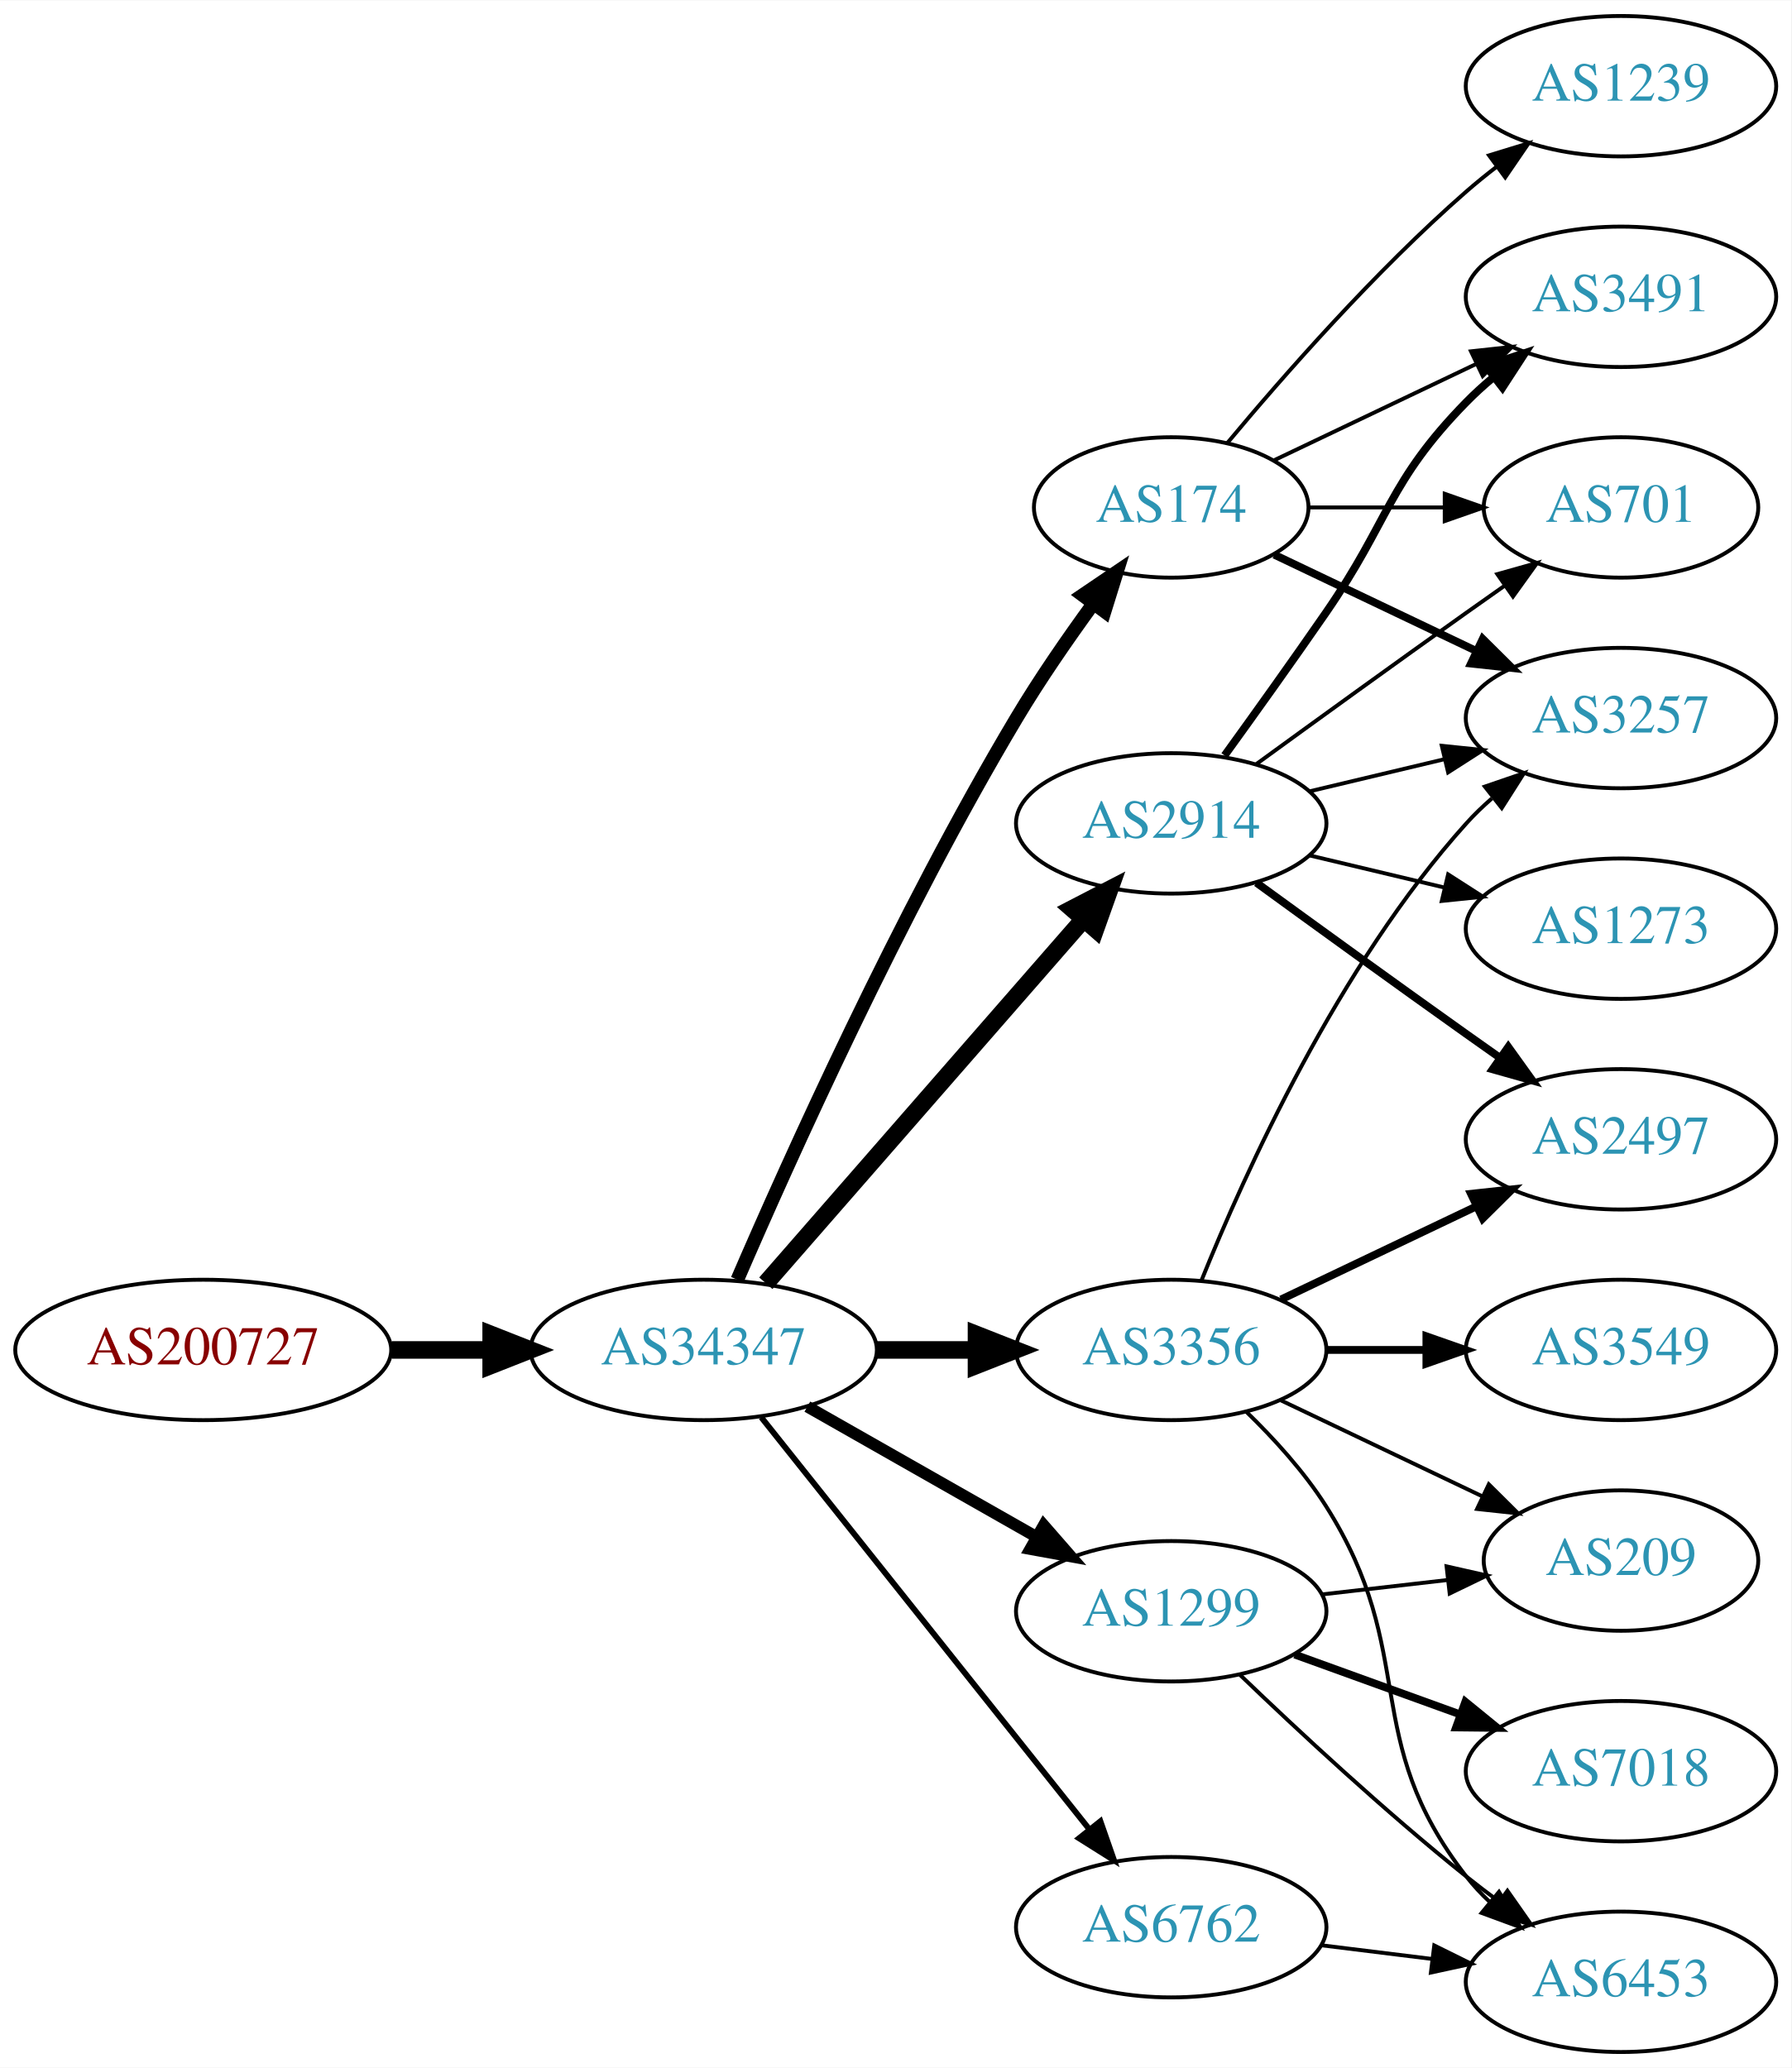
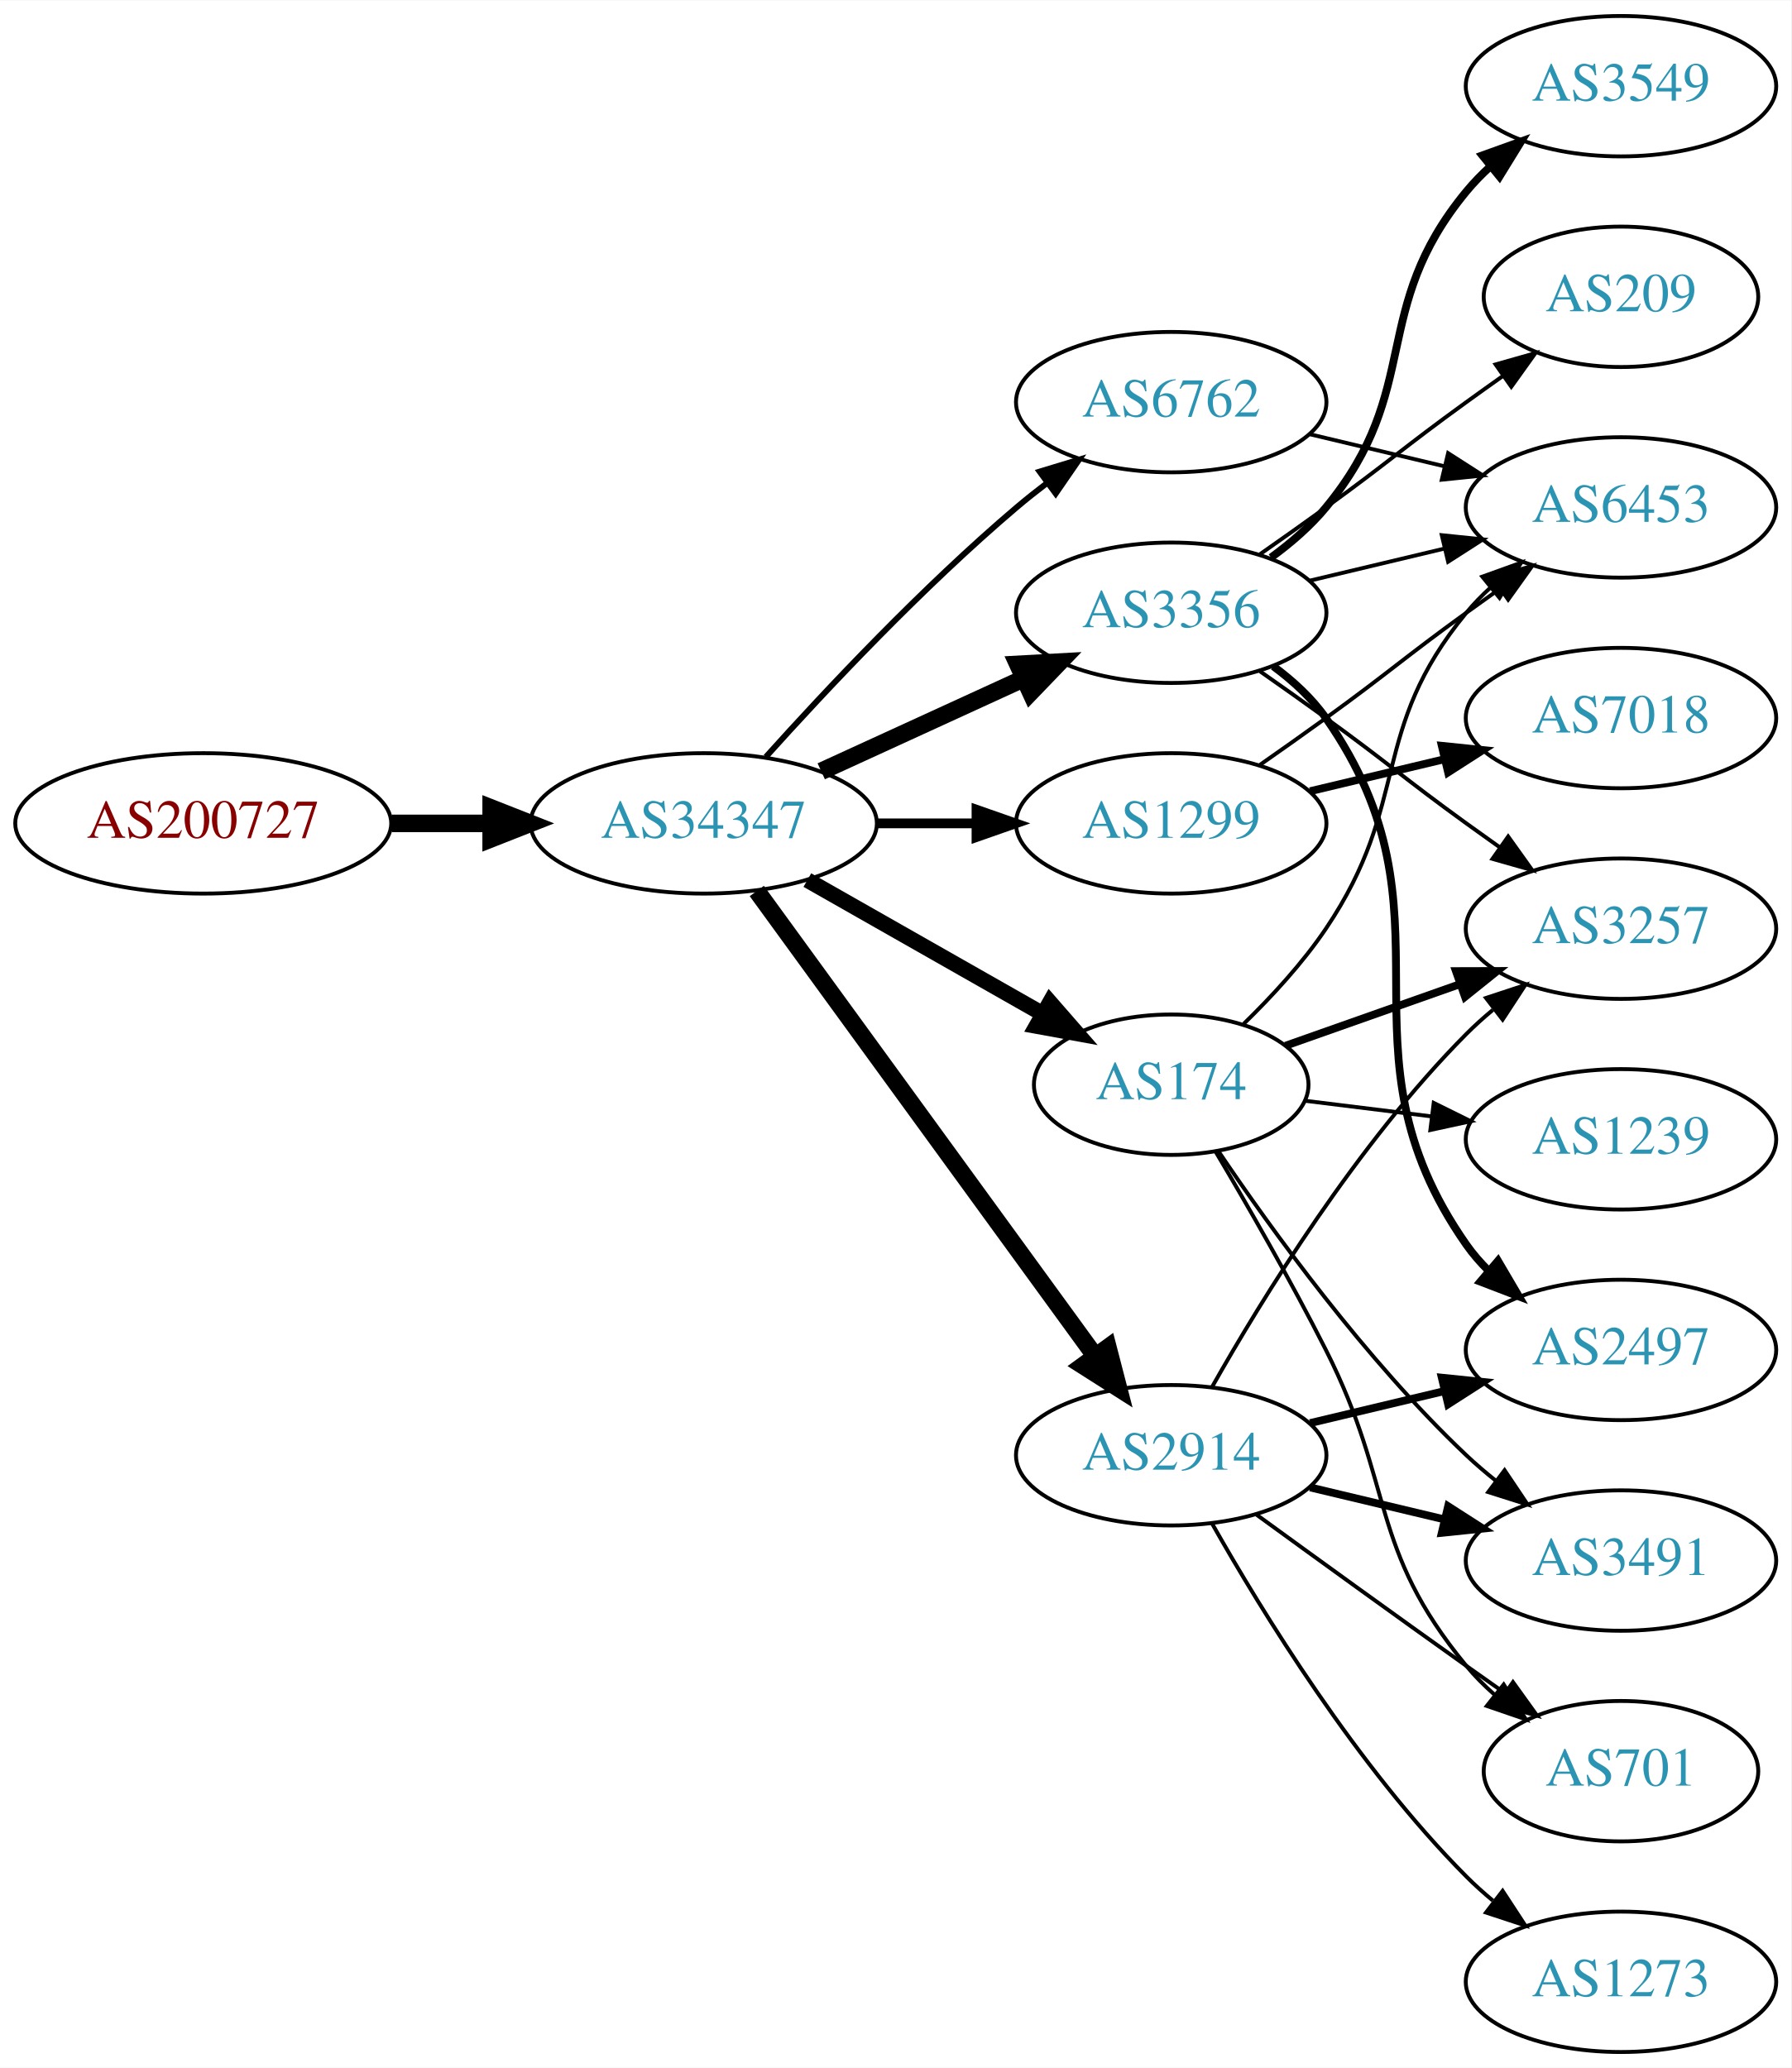
<svg xmlns="http://www.w3.org/2000/svg" xmlns:xlink="http://www.w3.org/1999/xlink" width="459pt" height="530pt" viewBox="0.00 0.00 459.17 530.00">
  <g id="graph0" class="graph" transform="scale(1 1) rotate(0) translate(4 526)">
    <polygon fill="white" stroke="none" points="-4,4 -4,-526 455.17,-526 455.17,4 -4,4" />
    <g id="node1" class="node">
      <g id="a_node1">
        <a xlink:href="/asn/200727" xlink:title="AS200727 ~ Kommunalbetriebe Rinn GmbH [AT]">
-           <ellipse fill="#ffffff" stroke="black" cx="48.096" cy="-180" rx="48.192" ry="18" />
-           <text text-anchor="middle" x="48.096" y="-176.3" font-family="Times,serif" font-size="14.00" fill="#880000">AS200727</text>
+           <ellipse fill="#ffffff" stroke="black" cx="48.096" cy="-315" rx="48.192" ry="18" />
+           <text text-anchor="middle" x="48.096" y="-311.3" font-family="Times,serif" font-size="14.00" fill="#880000">AS200727</text>
        </a>
      </g>
    </g>
    <g id="node2" class="node">
      <g id="a_node2">
        <a xlink:href="/asn/34347" xlink:title="AS34347 ~ HALLAG Kommunal GmbH [AT]">
-           <ellipse fill="#ffffff" stroke="black" cx="176.388" cy="-180" rx="44.393" ry="18" />
-           <text text-anchor="middle" x="176.388" y="-176.3" font-family="Times,serif" font-size="14.00" fill="#2c94b3">AS34347</text>
+           <ellipse fill="#ffffff" stroke="black" cx="176.388" cy="-315" rx="44.393" ry="18" />
+           <text text-anchor="middle" x="176.388" y="-311.3" font-family="Times,serif" font-size="14.00" fill="#2c94b3">AS34347</text>
        </a>
      </g>
    </g>
    <g id="edge1" class="edge">
-       <path fill="none" stroke="black" stroke-width="4.5" d="M96.481,-180C104.742,-180 113.386,-180 121.799,-180" />
-       <polygon fill="black" stroke="black" stroke-width="4.5" points="121.904,-183.938 131.904,-180 121.904,-176.063 121.904,-183.938" />
+       <path fill="none" stroke="black" stroke-width="4.5" d="M96.481,-315C104.742,-315 113.386,-315 121.799,-315" />
+       <polygon fill="black" stroke="black" stroke-width="4.5" points="121.904,-318.938 131.904,-315 121.904,-311.063 121.904,-318.938" />
    </g>
    <g id="node3" class="node">
      <g id="a_node3">
-         <a xlink:href="/asn/174" xlink:title="AS174 ~ Cogent Communications [US]">
-           <ellipse fill="#ffffff" stroke="black" cx="296.23" cy="-396" rx="35.194" ry="18" />
-           <text text-anchor="middle" x="296.23" y="-392.3" font-family="Times,serif" font-size="14.00" fill="#2c94b3">AS174</text>
+         <a xlink:href="/asn/3356" xlink:title="AS3356 ~ Level 3 Parent, LLC [US]">
+           <ellipse fill="#ffffff" stroke="black" cx="296.23" cy="-369" rx="39.794" ry="18" />
+           <text text-anchor="middle" x="296.23" y="-365.3" font-family="Times,serif" font-size="14.00" fill="#2c94b3">AS3356</text>
        </a>
      </g>
    </g>
    <g id="edge2" class="edge">
-       <path fill="none" stroke="black" stroke-width="3.5" d="M185.009,-198.006C198.157,-228.458 226.589,-291.726 256.584,-342 262.492,-351.903 269.684,-362.312 276.254,-371.32" />
-       <polygon fill="black" stroke="black" stroke-width="3.5" points="273.529,-373.521 282.3,-379.464 279.149,-369.348 273.529,-373.521" />
+       <path fill="none" stroke="black" stroke-width="4.5" d="M206.517,-328.348C222.128,-335.502 241.526,-344.391 258.198,-352.03" />
+       <polygon fill="black" stroke="black" stroke-width="4.5" points="256.919,-355.775 267.65,-356.362 260.199,-348.616 256.919,-355.775" />
    </g>
    <g id="node4" class="node">
      <g id="a_node4">
-         <a xlink:href="/asn/6762" xlink:title="AS6762 ~ TELECOM ITALIA SPARKLE S.p.A. [IT]">
-           <ellipse fill="#ffffff" stroke="black" cx="296.23" cy="-32" rx="39.794" ry="18" />
-           <text text-anchor="middle" x="296.23" y="-28.3" font-family="Times,serif" font-size="14.00" fill="#2c94b3">AS6762</text>
+         <a xlink:href="/asn/174" xlink:title="AS174 ~ Cogent Communications [US]">
+           <ellipse fill="#ffffff" stroke="black" cx="296.23" cy="-248" rx="35.194" ry="18" />
+           <text text-anchor="middle" x="296.23" y="-244.3" font-family="Times,serif" font-size="14.00" fill="#2c94b3">AS174</text>
        </a>
      </g>
    </g>
    <g id="edge3" class="edge">
-       <path fill="none" stroke="black" stroke-width="1.5" d="M191.136,-162.733C211.892,-136.666 251.337,-87.126 275.261,-57.079" />
-       <polygon fill="black" stroke="black" stroke-width="1.5" points="278.078,-59.16 281.569,-49.157 272.602,-54.8 278.078,-59.16" />
+       <path fill="none" stroke="black" stroke-width="4" d="M202.958,-300.462C220.642,-290.407 244.304,-276.955 263.238,-266.189" />
+       <polygon fill="black" stroke="black" stroke-width="4" points="265.143,-269.132 272.106,-261.147 261.683,-263.047 265.143,-269.132" />
    </g>
    <g id="node5" class="node">
      <g id="a_node5">
-         <a xlink:href="/asn/2914" xlink:title="AS2914 ~ NTT America, Inc. [US]">
-           <ellipse fill="#ffffff" stroke="black" cx="296.23" cy="-315" rx="39.794" ry="18" />
-           <text text-anchor="middle" x="296.23" y="-311.3" font-family="Times,serif" font-size="14.00" fill="#2c94b3">AS2914</text>
+         <a xlink:href="/asn/6762" xlink:title="AS6762 ~ TELECOM ITALIA SPARKLE S.p.A. [IT]">
+           <ellipse fill="#ffffff" stroke="black" cx="296.23" cy="-423" rx="39.794" ry="18" />
+           <text text-anchor="middle" x="296.23" y="-419.3" font-family="Times,serif" font-size="14.00" fill="#2c94b3">AS6762</text>
        </a>
      </g>
    </g>
    <g id="edge4" class="edge">
-       <path fill="none" stroke="black" stroke-width="4.5" d="M192.312,-197.098C212.855,-220.631 249.974,-263.155 273.571,-290.187" />
-       <polygon fill="black" stroke="black" stroke-width="4.5" points="270.884,-293.097 280.426,-298.041 276.817,-287.918 270.884,-293.097" />
+       <path fill="none" stroke="black" stroke-width="1.5" d="M192.32,-332.044C207.646,-349.097 232.582,-375.65 256.584,-396 259.081,-398.117 261.741,-400.232 264.453,-402.293" />
+       <polygon fill="black" stroke="black" stroke-width="1.5" points="262.489,-405.194 272.629,-408.266 266.619,-399.541 262.489,-405.194" />
    </g>
    <g id="node6" class="node">
      <g id="a_node6">
-         <a xlink:href="/asn/3356" xlink:title="AS3356 ~ Level 3 Parent, LLC [US]">
-           <ellipse fill="#ffffff" stroke="black" cx="296.23" cy="-180" rx="39.794" ry="18" />
-           <text text-anchor="middle" x="296.23" y="-176.3" font-family="Times,serif" font-size="14.00" fill="#2c94b3">AS3356</text>
+         <a xlink:href="/asn/1299" xlink:title="AS1299 ~ Telia Carrier [EU]">
+           <ellipse fill="#ffffff" stroke="black" cx="296.23" cy="-315" rx="39.794" ry="18" />
+           <text text-anchor="middle" x="296.23" y="-311.3" font-family="Times,serif" font-size="14.00" fill="#2c94b3">AS1299</text>
        </a>
      </g>
    </g>
    <g id="edge5" class="edge">
-       <path fill="none" stroke="black" stroke-width="4.5" d="M220.599,-180C228.911,-180 237.674,-180 246.156,-180" />
-       <polygon fill="black" stroke="black" stroke-width="4.5" points="246.315,-183.938 256.315,-180 246.315,-176.063 246.315,-183.938" />
+       <path fill="none" stroke="black" stroke-width="2.5" d="M220.599,-315C228.911,-315 237.674,-315 246.156,-315" />
+       <polygon fill="black" stroke="black" stroke-width="2.5" points="246.315,-318.5 256.315,-315 246.315,-311.5 246.315,-318.5" />
    </g>
    <g id="node7" class="node">
      <g id="a_node7">
-         <a xlink:href="/asn/1299" xlink:title="AS1299 ~ Telia Carrier [EU]">
-           <ellipse fill="#ffffff" stroke="black" cx="296.23" cy="-113" rx="39.794" ry="18" />
-           <text text-anchor="middle" x="296.23" y="-109.3" font-family="Times,serif" font-size="14.00" fill="#2c94b3">AS1299</text>
+         <a xlink:href="/asn/2914" xlink:title="AS2914 ~ NTT America, Inc. [US]">
+           <ellipse fill="#ffffff" stroke="black" cx="296.23" cy="-153" rx="39.794" ry="18" />
+           <text text-anchor="middle" x="296.23" y="-149.3" font-family="Times,serif" font-size="14.00" fill="#2c94b3">AS2914</text>
        </a>
      </g>
    </g>
    <g id="edge6" class="edge">
-       <path fill="none" stroke="black" stroke-width="3" d="M202.958,-165.462C220.177,-155.672 243.062,-142.66 261.733,-132.045" />
-       <polygon fill="black" stroke="black" stroke-width="3" points="263.554,-135.036 270.517,-127.05 260.094,-128.95 263.554,-135.036" />
+       <path fill="none" stroke="black" stroke-width="4.5" d="M189.999,-297.663C210.82,-269.04 252.482,-211.767 276.671,-178.514" />
+       <polygon fill="black" stroke="black" stroke-width="4.5" points="280.011,-180.615 282.71,-170.212 273.643,-175.983 280.011,-180.615" />
    </g>
    <g id="node8" class="node">
      <g id="a_node8">
-         <a xlink:href="/asn/3491" xlink:title="AS3491 ~ PCCW Global, Inc. [US]">
-           <ellipse fill="#ffffff" stroke="black" cx="411.523" cy="-450" rx="39.794" ry="18" />
-           <text text-anchor="middle" x="411.523" y="-446.3" font-family="Times,serif" font-size="14.00" fill="#2c94b3">AS3491</text>
+         <a xlink:href="/asn/2497" xlink:title="AS2497 ~ Internet Initiative Japan Inc. [JP]">
+           <ellipse fill="#ffffff" stroke="black" cx="411.523" cy="-180" rx="39.794" ry="18" />
+           <text text-anchor="middle" x="411.523" y="-176.3" font-family="Times,serif" font-size="14.00" fill="#2c94b3">AS2497</text>
        </a>
      </g>
    </g>
    <g id="edge7" class="edge">
-       <path fill="none" stroke="black" d="M322.655,-408.119C337.958,-415.413 357.681,-424.814 374.563,-432.86" />
-       <polygon fill="black" stroke="black" points="373.071,-436.026 383.604,-437.169 376.082,-429.707 373.071,-436.026" />
+       <path fill="none" stroke="black" stroke-width="2" d="M322.39,-355.284C327.454,-351.545 332.309,-347.096 335.877,-342 371.49,-291.131 336.263,-257.869 371.877,-207 373.549,-204.611 375.504,-202.365 377.631,-200.267" />
+       <polygon fill="black" stroke="black" stroke-width="2" points="379.996,-202.851 385.364,-193.716 375.471,-197.51 379.996,-202.851" />
    </g>
    <g id="node9" class="node">
      <g id="a_node9">
        <a xlink:href="/asn/3257" xlink:title="AS3257 ~ GTT [DE]">
-           <ellipse fill="#ffffff" stroke="black" cx="411.523" cy="-342" rx="39.794" ry="18" />
-           <text text-anchor="middle" x="411.523" y="-338.3" font-family="Times,serif" font-size="14.00" fill="#2c94b3">AS3257</text>
+           <ellipse fill="#ffffff" stroke="black" cx="411.523" cy="-288" rx="39.794" ry="18" />
+           <text text-anchor="middle" x="411.523" y="-284.3" font-family="Times,serif" font-size="14.00" fill="#2c94b3">AS3257</text>
        </a>
      </g>
    </g>
    <g id="edge8" class="edge">
-       <path fill="none" stroke="black" stroke-width="2" d="M322.655,-383.881C337.958,-376.587 357.681,-367.186 374.563,-359.14" />
-       <polygon fill="black" stroke="black" stroke-width="2" points="376.082,-362.293 383.604,-354.831 373.071,-355.974 376.082,-362.293" />
+       <path fill="none" stroke="black" d="M318.987,-353.991C324.522,-350.121 330.44,-345.936 335.877,-342 352.076,-330.271 355.677,-326.729 371.877,-315 374.68,-312.971 377.611,-310.875 380.552,-308.79" />
+       <polygon fill="black" stroke="black" points="382.603,-311.627 388.766,-303.009 378.574,-305.903 382.603,-311.627" />
    </g>
    <g id="node10" class="node">
      <g id="a_node10">
-         <a xlink:href="/asn/1239" xlink:title="AS1239 ~ Sprint [US]">
+         <a xlink:href="/asn/3549" xlink:title="AS3549 ~ Level 3 Parent, LLC [US]">
          <ellipse fill="#ffffff" stroke="black" cx="411.523" cy="-504" rx="39.794" ry="18" />
-           <text text-anchor="middle" x="411.523" y="-500.3" font-family="Times,serif" font-size="14.00" fill="#2c94b3">AS1239</text>
+           <text text-anchor="middle" x="411.523" y="-500.3" font-family="Times,serif" font-size="14.00" fill="#2c94b3">AS3549</text>
        </a>
      </g>
    </g>
    <g id="edge9" class="edge">
-       <path fill="none" stroke="black" d="M310.595,-412.499C324.85,-429.596 348.545,-456.619 371.877,-477 374.342,-479.154 376.981,-481.294 379.678,-483.372" />
-       <polygon fill="black" stroke="black" points="377.703,-486.264 387.832,-489.37 381.851,-480.625 377.703,-486.264" />
+       <path fill="none" stroke="black" stroke-width="2" d="M321.811,-383.156C326.905,-386.872 331.919,-391.201 335.877,-396 360.941,-426.394 346.812,-446.606 371.877,-477 373.732,-479.25 375.819,-481.396 378.038,-483.424" />
+       <polygon fill="black" stroke="black" stroke-width="2" points="375.973,-486.256 385.942,-489.844 380.386,-480.823 375.973,-486.256" />
    </g>
    <g id="node11" class="node">
      <g id="a_node11">
-         <a xlink:href="/asn/701" xlink:title="AS701 ~ UUNET [US]">
-           <ellipse fill="#ffffff" stroke="black" cx="411.523" cy="-396" rx="35.194" ry="18" />
-           <text text-anchor="middle" x="411.523" y="-392.3" font-family="Times,serif" font-size="14.00" fill="#2c94b3">AS701</text>
+         <a xlink:href="/asn/6453" xlink:title="AS6453 ~ TATA COMMUNICATIONS (AMERICA) INC [US]">
+           <ellipse fill="#ffffff" stroke="black" cx="411.523" cy="-396" rx="39.794" ry="18" />
+           <text text-anchor="middle" x="411.523" y="-392.3" font-family="Times,serif" font-size="14.00" fill="#2c94b3">AS6453</text>
        </a>
      </g>
    </g>
    <g id="edge10" class="edge">
-       <path fill="none" stroke="black" d="M331.529,-396C342.399,-396 354.577,-396 366.054,-396" />
-       <polygon fill="black" stroke="black" points="366.341,-399.5 376.341,-396 366.341,-392.5 366.341,-399.5" />
-     </g>
-     <g id="node16" class="node">
-       <g id="a_node16">
-         <a xlink:href="/asn/6453" xlink:title="AS6453 ~ TATA COMMUNICATIONS (AMERICA) INC [US]">
-           <ellipse fill="#ffffff" stroke="black" cx="411.523" cy="-18" rx="39.794" ry="18" />
-           <text text-anchor="middle" x="411.523" y="-14.3" font-family="Times,serif" font-size="14.00" fill="#2c94b3">AS6453</text>
-         </a>
-       </g>
-     </g>
-     <g id="edge21" class="edge">
-       <path fill="none" stroke="black" d="M334.64,-27.377C343.728,-26.254 353.566,-25.038 363.05,-23.866" />
-       <polygon fill="black" stroke="black" points="363.657,-27.318 373.152,-22.618 362.798,-20.371 363.657,-27.318" />
-     </g>
-     <g id="edge12" class="edge">
-       <path fill="none" stroke="black" stroke-width="2" d="M309.909,-332.406C317.525,-342.937 327.358,-356.67 335.877,-369 352.272,-392.731 351.704,-402.383 371.877,-423 373.969,-425.139 376.253,-427.218 378.63,-429.21" />
-       <polygon fill="black" stroke="black" stroke-width="2" points="376.873,-432.275 386.929,-435.611 381.148,-426.732 376.873,-432.275" />
-     </g>
-     <g id="edge15" class="edge">
-       <path fill="none" stroke="black" d="M331.837,-323.248C342.709,-325.838 354.863,-328.735 366.305,-331.462" />
-       <polygon fill="black" stroke="black" points="365.589,-334.889 376.128,-333.803 367.212,-328.08 365.589,-334.889" />
-     </g>
-     <g id="edge13" class="edge">
-       <path fill="none" stroke="black" d="M318.078,-330.222C333.012,-341.091 353.626,-356.025 371.877,-369 375.087,-371.282 378.456,-373.661 381.811,-376.018" />
-       <polygon fill="black" stroke="black" points="379.823,-378.899 390.021,-381.77 383.839,-373.166 379.823,-378.899" />
+       <path fill="none" stroke="black" d="M331.837,-377.248C342.709,-379.838 354.863,-382.735 366.305,-385.462" />
+       <polygon fill="black" stroke="black" points="365.589,-388.889 376.128,-387.803 367.212,-382.08 365.589,-388.889" />
    </g>
    <g id="node12" class="node">
      <g id="a_node12">
-         <a xlink:href="/asn/2497" xlink:title="AS2497 ~ Internet Initiative Japan Inc. [JP]">
-           <ellipse fill="#ffffff" stroke="black" cx="411.523" cy="-234" rx="39.794" ry="18" />
-           <text text-anchor="middle" x="411.523" y="-230.3" font-family="Times,serif" font-size="14.00" fill="#2c94b3">AS2497</text>
+         <a xlink:href="/asn/209" xlink:title="AS209 ~ CenturyLink Communications, LLC [US]">
+           <ellipse fill="#ffffff" stroke="black" cx="411.523" cy="-450" rx="35.194" ry="18" />
+           <text text-anchor="middle" x="411.523" y="-446.3" font-family="Times,serif" font-size="14.00" fill="#2c94b3">AS209</text>
        </a>
      </g>
    </g>
    <g id="edge11" class="edge">
-       <path fill="none" stroke="black" stroke-width="2" d="M318.078,-299.778C333.012,-288.909 353.626,-273.975 371.877,-261 374.697,-258.995 377.64,-256.915 380.588,-254.841" />
-       <polygon fill="black" stroke="black" stroke-width="2" points="382.634,-257.681 388.813,-249.074 378.616,-251.95 382.634,-257.681" />
+       <path fill="none" stroke="black" d="M318.987,-384.009C324.522,-387.879 330.44,-392.064 335.877,-396 352.076,-407.729 355.677,-411.271 371.877,-423 374.905,-425.193 378.084,-427.463 381.263,-429.713" />
+       <polygon fill="black" stroke="black" points="379.379,-432.667 389.573,-435.555 383.405,-426.941 379.379,-432.667" />
+     </g>
+     <g id="edge13" class="edge">
+       <path fill="none" stroke="black" stroke-width="2" d="M325.526,-257.991C339.075,-262.774 355.538,-268.587 370.355,-273.818" />
+       <polygon fill="black" stroke="black" stroke-width="2" points="369.211,-277.126 379.806,-277.155 371.542,-270.525 369.211,-277.126" />
+     </g>
+     <g id="edge16" class="edge">
+       <path fill="none" stroke="black" d="M314.809,-263.597C321.968,-270.569 329.939,-279.193 335.877,-288 357.9,-320.665 346.812,-338.606 371.877,-369 373.732,-371.25 375.819,-373.396 378.038,-375.424" />
+       <polygon fill="black" stroke="black" points="375.973,-378.256 385.942,-381.844 380.386,-372.823 375.973,-378.256" />
    </g>
    <g id="node13" class="node">
      <g id="a_node13">
-         <a xlink:href="/asn/1273" xlink:title="AS1273 ~ Vodafone Group PLC [EU]">
-           <ellipse fill="#ffffff" stroke="black" cx="411.523" cy="-288" rx="39.794" ry="18" />
-           <text text-anchor="middle" x="411.523" y="-284.3" font-family="Times,serif" font-size="14.00" fill="#2c94b3">AS1273</text>
-         </a>
-       </g>
-     </g>
-     <g id="edge14" class="edge">
-       <path fill="none" stroke="black" d="M331.837,-306.752C342.709,-304.162 354.863,-301.265 366.305,-298.538" />
-       <polygon fill="black" stroke="black" points="367.212,-301.92 376.128,-296.197 365.589,-295.111 367.212,-301.92" />
-     </g>
-     <g id="edge18" class="edge">
-       <path fill="none" stroke="black" d="M303.978,-197.787C315.029,-225.243 339.082,-278.578 371.877,-315 373.879,-317.224 376.098,-319.363 378.43,-321.397" />
-       <polygon fill="black" stroke="black" points="376.628,-324.433 386.649,-327.873 380.961,-318.935 376.628,-324.433" />
-     </g>
-     <g id="edge16" class="edge">
-       <path fill="none" stroke="black" stroke-width="2" d="M324.367,-192.934C339.361,-200.081 358.182,-209.052 374.405,-216.785" />
-       <polygon fill="black" stroke="black" stroke-width="2" points="373.075,-220.028 383.608,-221.171 376.087,-213.709 373.075,-220.028" />
+         <a xlink:href="/asn/1239" xlink:title="AS1239 ~ Sprint [US]">
+           <ellipse fill="#ffffff" stroke="black" cx="411.523" cy="-234" rx="39.794" ry="18" />
+           <text text-anchor="middle" x="411.523" y="-230.3" font-family="Times,serif" font-size="14.00" fill="#2c94b3">AS1239</text>
+         </a>
+       </g>
+     </g>
+     <g id="edge12" class="edge">
+       <path fill="none" stroke="black" d="M330.609,-243.875C340.699,-242.628 351.982,-241.234 362.817,-239.895" />
+       <polygon fill="black" stroke="black" points="363.519,-243.335 373.014,-238.635 362.661,-236.388 363.519,-243.335" />
    </g>
    <g id="node14" class="node">
      <g id="a_node14">
-         <a xlink:href="/asn/3549" xlink:title="AS3549 ~ Level 3 Parent, LLC [US]">
-           <ellipse fill="#ffffff" stroke="black" cx="411.523" cy="-180" rx="39.794" ry="18" />
-           <text text-anchor="middle" x="411.523" y="-176.3" font-family="Times,serif" font-size="14.00" fill="#2c94b3">AS3549</text>
-         </a>
-       </g>
-     </g>
-     <g id="edge17" class="edge">
-       <path fill="none" stroke="black" stroke-width="2" d="M335.902,-180C344.105,-180 352.869,-180 361.401,-180" />
-       <polygon fill="black" stroke="black" stroke-width="2" points="361.641,-183.5 371.641,-180 361.641,-176.5 361.641,-183.5" />
+         <a xlink:href="/asn/3491" xlink:title="AS3491 ~ PCCW Global, Inc. [US]">
+           <ellipse fill="#ffffff" stroke="black" cx="411.523" cy="-126" rx="39.794" ry="18" />
+           <text text-anchor="middle" x="411.523" y="-122.3" font-family="Times,serif" font-size="14.00" fill="#2c94b3">AS3491</text>
+         </a>
+       </g>
+     </g>
+     <g id="edge14" class="edge">
+       <path fill="none" stroke="black" d="M308.309,-230.979C321.836,-210.953 346.117,-177.352 371.877,-153 374.256,-150.751 376.835,-148.546 379.493,-146.425" />
+       <polygon fill="black" stroke="black" points="381.684,-149.157 387.587,-140.36 377.486,-143.556 381.684,-149.157" />
    </g>
    <g id="node15" class="node">
      <g id="a_node15">
-         <a xlink:href="/asn/209" xlink:title="AS209 ~ CenturyLink Communications, LLC [US]">
-           <ellipse fill="#ffffff" stroke="black" cx="411.523" cy="-126" rx="35.194" ry="18" />
-           <text text-anchor="middle" x="411.523" y="-122.3" font-family="Times,serif" font-size="14.00" fill="#2c94b3">AS209</text>
-         </a>
-       </g>
-     </g>
-     <g id="edge19" class="edge">
-       <path fill="none" stroke="black" d="M324.367,-167.066C339.798,-159.71 359.284,-150.423 375.819,-142.541" />
-       <polygon fill="black" stroke="black" points="377.64,-145.551 385.161,-138.089 374.628,-139.232 377.64,-145.551" />
-     </g>
-     <g id="edge20" class="edge">
-       <path fill="none" stroke="black" d="M315.445,-164.181C322.54,-157.302 330.291,-148.807 335.877,-140 360.06,-101.87 344.136,-80.625 371.877,-45 373.668,-42.699 375.709,-40.516 377.896,-38.462" />
-       <polygon fill="black" stroke="black" points="380.251,-41.057 385.741,-31.995 375.798,-35.656 380.251,-41.057" />
+         <a xlink:href="/asn/701" xlink:title="AS701 ~ UUNET [US]">
+           <ellipse fill="#ffffff" stroke="black" cx="411.523" cy="-72" rx="35.194" ry="18" />
+           <text text-anchor="middle" x="411.523" y="-68.3" font-family="Times,serif" font-size="14.00" fill="#2c94b3">AS701</text>
+         </a>
+       </g>
+     </g>
+     <g id="edge15" class="edge">
+       <path fill="none" stroke="black" d="M307.555,-230.927C315.628,-217.327 326.942,-197.698 335.877,-180 353.631,-144.832 346.812,-129.394 371.877,-99 374.012,-96.411 376.454,-93.959 379.051,-91.666" />
+       <polygon fill="black" stroke="black" points="381.459,-94.225 387.15,-85.288 377.128,-88.725 381.459,-94.225" />
+     </g>
+     <g id="edge24" class="edge">
+       <path fill="none" stroke="black" d="M331.837,-414.752C342.709,-412.162 354.863,-409.265 366.305,-406.538" />
+       <polygon fill="black" stroke="black" points="367.212,-409.92 376.128,-404.197 365.589,-403.111 367.212,-409.92" />
    </g>
    <g id="edge23" class="edge">
-       <path fill="none" stroke="black" d="M334.955,-117.329C345.19,-118.503 356.355,-119.784 366.887,-120.993" />
-       <polygon fill="black" stroke="black" points="366.815,-124.508 377.149,-122.17 367.613,-117.553 366.815,-124.508" />
-     </g>
-     <g id="edge24" class="edge">
-       <path fill="none" stroke="black" d="M313.874,-96.688C328.649,-82.49 351.062,-61.637 371.877,-45 374.58,-42.839 377.444,-40.656 380.343,-38.516" />
-       <polygon fill="black" stroke="black" points="382.419,-41.334 388.498,-32.656 378.334,-35.65 382.419,-41.334" />
+       <path fill="none" stroke="black" d="M318.987,-330.009C324.522,-333.879 330.44,-338.064 335.877,-342 352.076,-353.729 355.677,-357.271 371.877,-369 374.68,-371.029 377.611,-373.125 380.552,-375.21" />
+       <polygon fill="black" stroke="black" points="378.574,-378.097 388.766,-380.991 382.603,-372.373 378.574,-378.097" />
    </g>
    <g id="node17" class="node">
      <g id="a_node17">
        <a xlink:href="/asn/7018" xlink:title="AS7018 ~ AT&amp;T Services, Inc. [US]">
-           <ellipse fill="#ffffff" stroke="black" cx="411.523" cy="-72" rx="39.794" ry="18" />
-           <text text-anchor="middle" x="411.523" y="-68.3" font-family="Times,serif" font-size="14.00" fill="#2c94b3">AS7018</text>
+           <ellipse fill="#ffffff" stroke="black" cx="411.523" cy="-342" rx="39.794" ry="18" />
+           <text text-anchor="middle" x="411.523" y="-338.3" font-family="Times,serif" font-size="14.00" fill="#2c94b3">AS7018</text>
        </a>
      </g>
    </g>
    <g id="edge22" class="edge">
-       <path fill="none" stroke="black" stroke-width="2" d="M327.889,-101.905C340.861,-97.21 356.155,-91.676 370.035,-86.652" />
-       <polygon fill="black" stroke="black" stroke-width="2" points="371.628,-89.798 379.84,-83.104 369.246,-83.216 371.628,-89.798" />
+       <path fill="none" stroke="black" stroke-width="2" d="M331.837,-323.248C342.709,-325.838 354.863,-328.735 366.305,-331.462" />
+       <polygon fill="black" stroke="black" stroke-width="2" points="365.589,-334.889 376.128,-333.803 367.212,-328.08 365.589,-334.889" />
+     </g>
+     <g id="edge17" class="edge">
+       <path fill="none" stroke="black" stroke-width="2" d="M331.837,-161.248C342.709,-163.838 354.863,-166.735 366.305,-169.462" />
+       <polygon fill="black" stroke="black" stroke-width="2" points="365.589,-172.889 376.128,-171.803 367.212,-166.08 365.589,-172.889" />
+     </g>
+     <g id="edge21" class="edge">
+       <path fill="none" stroke="black" d="M306.69,-170.49C319.472,-193.096 343.904,-232.886 371.877,-261 373.987,-263.121 376.283,-265.188 378.669,-267.171" />
+       <polygon fill="black" stroke="black" points="376.921,-270.242 386.984,-273.556 381.184,-264.69 376.921,-270.242" />
+     </g>
+     <g id="edge18" class="edge">
+       <path fill="none" stroke="black" stroke-width="2" d="M331.837,-144.752C342.709,-142.162 354.863,-139.265 366.305,-136.538" />
+       <polygon fill="black" stroke="black" stroke-width="2" points="367.212,-139.92 376.128,-134.197 365.589,-133.111 367.212,-139.92" />
+     </g>
+     <g id="edge20" class="edge">
+       <path fill="none" stroke="black" d="M318.078,-137.778C333.012,-126.909 353.626,-111.975 371.877,-99 375.087,-96.718 378.456,-94.339 381.811,-91.982" />
+       <polygon fill="black" stroke="black" points="383.839,-94.834 390.021,-86.23 379.823,-89.101 383.839,-94.834" />
+     </g>
+     <g id="node16" class="node">
+       <g id="a_node16">
+         <a xlink:href="/asn/1273" xlink:title="AS1273 ~ Vodafone Group PLC [EU]">
+           <ellipse fill="#ffffff" stroke="black" cx="411.523" cy="-18" rx="39.794" ry="18" />
+           <text text-anchor="middle" x="411.523" y="-14.3" font-family="Times,serif" font-size="14.00" fill="#2c94b3">AS1273</text>
+         </a>
+       </g>
+     </g>
+     <g id="edge19" class="edge">
+       <path fill="none" stroke="black" d="M306.69,-135.51C319.472,-112.904 343.904,-73.114 371.877,-45 373.987,-42.879 376.283,-40.812 378.669,-38.829" />
+       <polygon fill="black" stroke="black" points="381.184,-41.31 386.984,-32.444 376.921,-35.758 381.184,-41.31" />
    </g>
  </g>
</svg>
